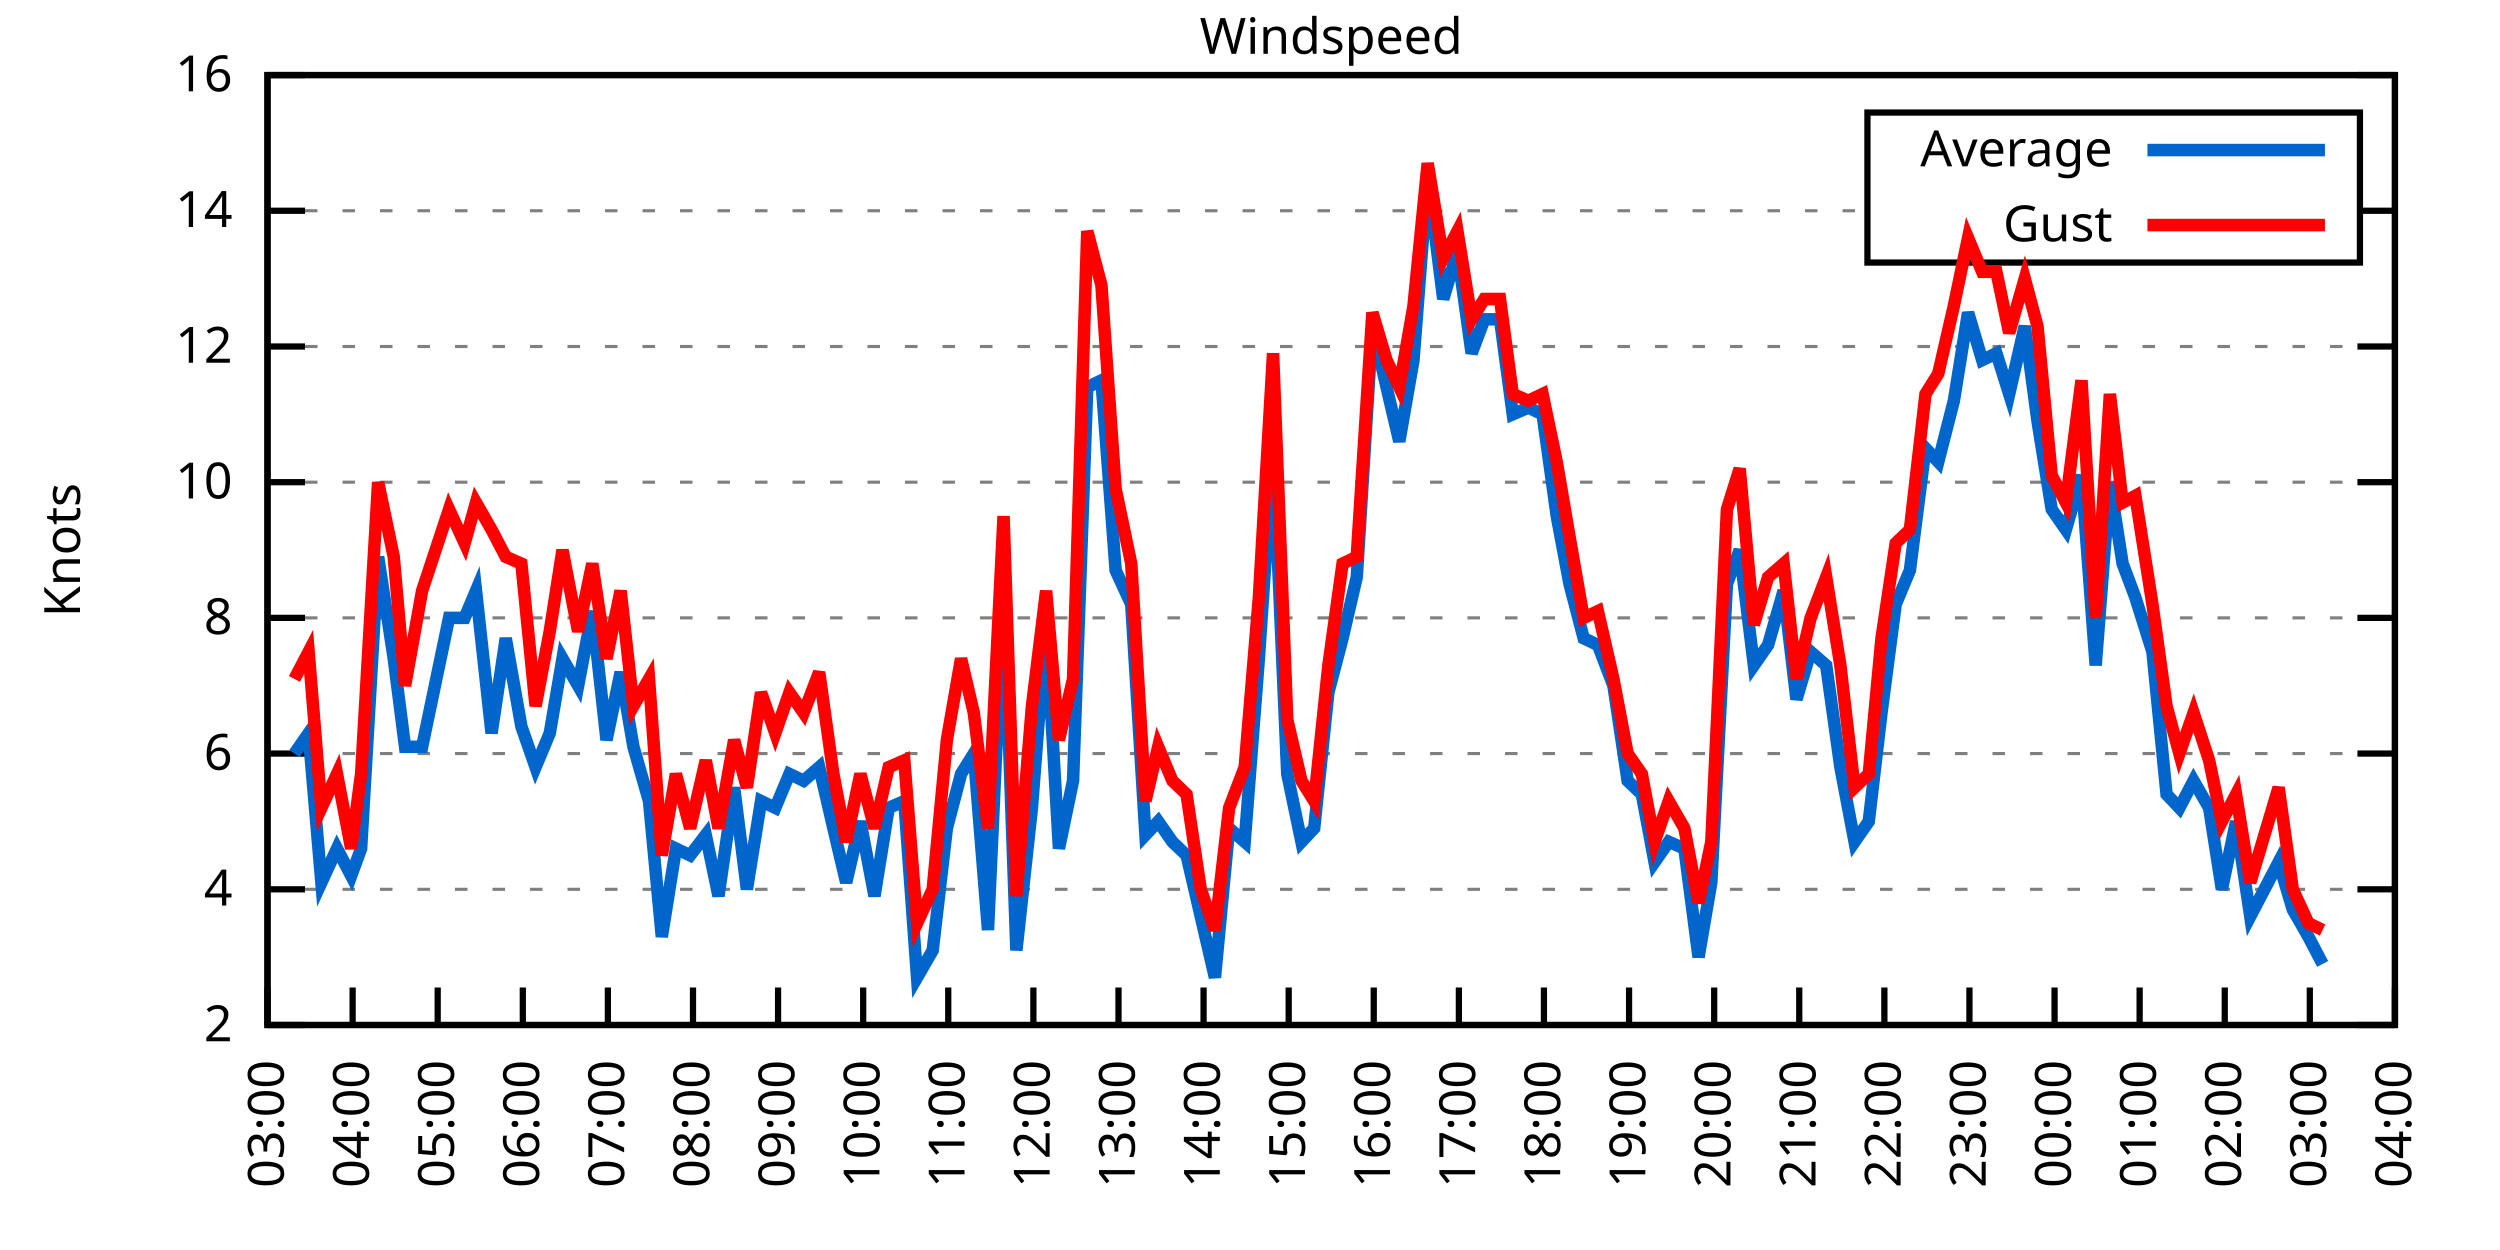
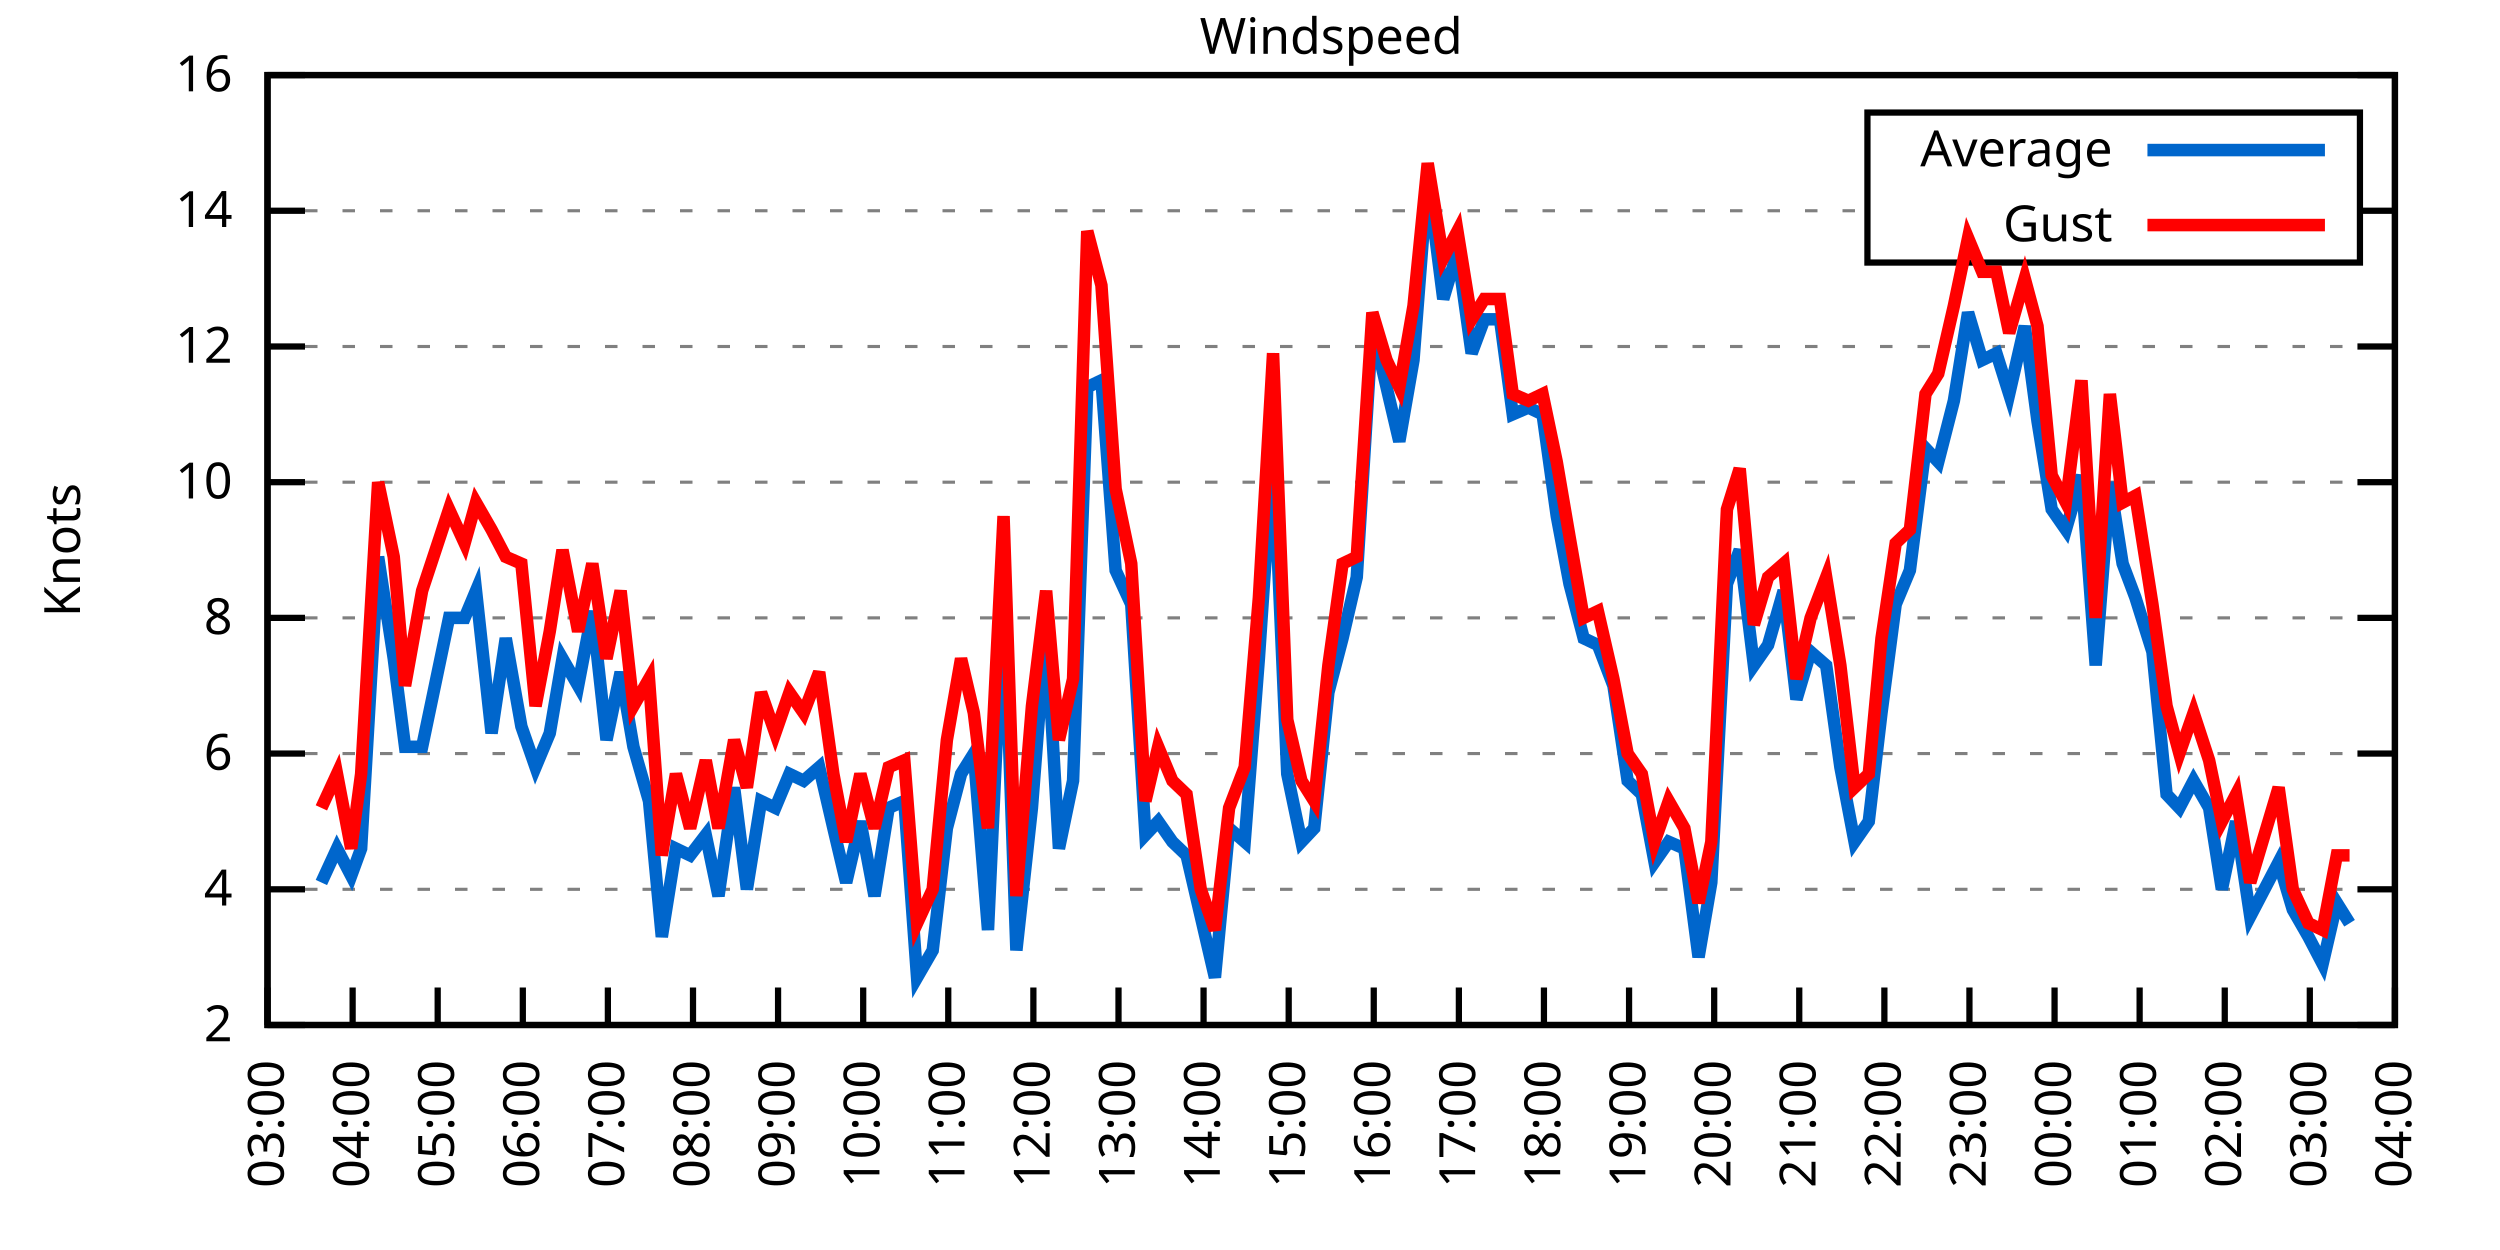
<svg xmlns="http://www.w3.org/2000/svg" xmlns:xlink="http://www.w3.org/1999/xlink" width="400" height="200" viewBox="0 0 400 200">
  <g id="gnuplot_canvas">
    <rect x="0" y="0" width="400" height="200" fill="none" />
    <defs>
      <circle id="gpDot" r="0.5" stroke-width="0.5" stroke="currentColor" />
      <path id="gpPt0" stroke-width="0.333" stroke="currentColor" d="M-1,0 h2 M0,-1 v2" />
      <path id="gpPt1" stroke-width="0.333" stroke="currentColor" d="M-1,-1 L1,1 M1,-1 L-1,1" />
      <path id="gpPt2" stroke-width="0.333" stroke="currentColor" d="M-1,0 L1,0 M0,-1 L0,1 M-1,-1 L1,1 M-1,1 L1,-1" />
      <rect id="gpPt3" stroke-width="0.333" stroke="currentColor" x="-1" y="-1" width="2" height="2" />
      <rect id="gpPt4" stroke-width="0.333" stroke="currentColor" fill="currentColor" x="-1" y="-1" width="2" height="2" />
      <circle id="gpPt5" stroke-width="0.333" stroke="currentColor" cx="0" cy="0" r="1" />
      <use xlink:href="#gpPt5" id="gpPt6" fill="currentColor" stroke="none" />
      <path id="gpPt7" stroke-width="0.333" stroke="currentColor" d="M0,-1.33 L-1.33,0.67 L1.33,0.67 z" />
      <use xlink:href="#gpPt7" id="gpPt8" fill="currentColor" stroke="none" />
      <use xlink:href="#gpPt7" id="gpPt9" stroke="currentColor" transform="rotate(180)" />
      <use xlink:href="#gpPt9" id="gpPt10" fill="currentColor" stroke="none" />
      <use xlink:href="#gpPt3" id="gpPt11" stroke="currentColor" transform="rotate(45)" />
      <use xlink:href="#gpPt11" id="gpPt12" fill="currentColor" stroke="none" />
      <path id="gpPt13" stroke-width="0.333" stroke="currentColor" d="M0,1.330 L1.265,0.411 L0.782,-1.067 L-0.782,-1.076 L-1.265,0.411 z" />
      <use xlink:href="#gpPt13" id="gpPt14" fill="currentColor" stroke="none" />
      <filter id="textbox" filterUnits="objectBoundingBox" x="0" y="0" height="1" width="1">
        <feFlood flood-color="white" flood-opacity="1" result="bgnd" />
        <feComposite in="SourceGraphic" in2="bgnd" operator="atop" />
      </filter>
      <filter id="greybox" filterUnits="objectBoundingBox" x="0" y="0" height="1" width="1">
        <feFlood flood-color="lightgrey" flood-opacity="1" result="grey" />
        <feComposite in="SourceGraphic" in2="grey" operator="atop" />
      </filter>
    </defs>
    <g fill="none" color="white" stroke="currentColor" stroke-width="1.00" stroke-linecap="butt" stroke-linejoin="miter">
</g>
    <g fill="none" color="black" stroke="currentColor" stroke-width="1.00" stroke-linecap="butt" stroke-linejoin="miter">
      <g stroke="none" shape-rendering="crispEdges">
        <polygon fill="rgb(255, 255, 255)" points="42.80,164.00 383.18,164.00 383.18,12.02 42.80,12.02 " />
      </g>
    </g>
    <g fill="none" color="black" stroke="currentColor" stroke-width="1.00" stroke-linecap="butt" stroke-linejoin="miter">
</g>
    <g fill="none" color="black" stroke="black" stroke-width="0.50" stroke-linecap="butt" stroke-linejoin="miter">
</g>
    <g fill="none" color="gray" stroke="currentColor" stroke-width="0.50" stroke-linecap="butt" stroke-linejoin="miter">
      <path stroke="gray" stroke-dasharray="2,4" class="gridline" d="M42.80,164.00 L383.19,164.00  " />
    </g>
    <g fill="none" color="gray" stroke="gray" stroke-width="1.00" stroke-linecap="butt" stroke-linejoin="miter">
</g>
    <g fill="none" color="black" stroke="currentColor" stroke-width="1.00" stroke-linecap="butt" stroke-linejoin="miter">
      <path stroke="black" d="M42.80,164.00 L48.80,164.00 M383.19,164.00 L377.19,164.00  " />
      <g transform="translate(37.20,166.60)" stroke="none" fill="black" font-family="Sans" font-size="8.00" text-anchor="end">
        <text>
          <tspan font-family="Sans"> 2</tspan>
        </text>
      </g>
    </g>
    <g fill="none" color="black" stroke="currentColor" stroke-width="1.00" stroke-linecap="butt" stroke-linejoin="miter">
</g>
    <g fill="none" color="black" stroke="black" stroke-width="0.50" stroke-linecap="butt" stroke-linejoin="miter">
</g>
    <g fill="none" color="gray" stroke="currentColor" stroke-width="0.50" stroke-linecap="butt" stroke-linejoin="miter">
      <path stroke="gray" stroke-dasharray="2,4" class="gridline" d="M42.80,142.29 L383.19,142.29  " />
    </g>
    <g fill="none" color="gray" stroke="gray" stroke-width="1.00" stroke-linecap="butt" stroke-linejoin="miter">
</g>
    <g fill="none" color="black" stroke="currentColor" stroke-width="1.00" stroke-linecap="butt" stroke-linejoin="miter">
      <path stroke="black" d="M42.80,142.29 L48.80,142.29 M383.19,142.29 L377.19,142.29  " />
      <g transform="translate(37.20,144.89)" stroke="none" fill="black" font-family="Sans" font-size="8.00" text-anchor="end">
        <text>
          <tspan font-family="Sans"> 4</tspan>
        </text>
      </g>
    </g>
    <g fill="none" color="black" stroke="currentColor" stroke-width="1.00" stroke-linecap="butt" stroke-linejoin="miter">
</g>
    <g fill="none" color="black" stroke="black" stroke-width="0.50" stroke-linecap="butt" stroke-linejoin="miter">
</g>
    <g fill="none" color="gray" stroke="currentColor" stroke-width="0.50" stroke-linecap="butt" stroke-linejoin="miter">
      <path stroke="gray" stroke-dasharray="2,4" class="gridline" d="M42.80,120.57 L383.19,120.57  " />
    </g>
    <g fill="none" color="gray" stroke="gray" stroke-width="1.00" stroke-linecap="butt" stroke-linejoin="miter">
</g>
    <g fill="none" color="black" stroke="currentColor" stroke-width="1.00" stroke-linecap="butt" stroke-linejoin="miter">
      <path stroke="black" d="M42.80,120.57 L48.80,120.57 M383.19,120.57 L377.19,120.57  " />
      <g transform="translate(37.20,123.17)" stroke="none" fill="black" font-family="Sans" font-size="8.00" text-anchor="end">
        <text>
          <tspan font-family="Sans"> 6</tspan>
        </text>
      </g>
    </g>
    <g fill="none" color="black" stroke="currentColor" stroke-width="1.00" stroke-linecap="butt" stroke-linejoin="miter">
</g>
    <g fill="none" color="black" stroke="black" stroke-width="0.50" stroke-linecap="butt" stroke-linejoin="miter">
</g>
    <g fill="none" color="gray" stroke="currentColor" stroke-width="0.50" stroke-linecap="butt" stroke-linejoin="miter">
      <path stroke="gray" stroke-dasharray="2,4" class="gridline" d="M42.80,98.86 L383.19,98.86  " />
    </g>
    <g fill="none" color="gray" stroke="gray" stroke-width="1.00" stroke-linecap="butt" stroke-linejoin="miter">
</g>
    <g fill="none" color="black" stroke="currentColor" stroke-width="1.00" stroke-linecap="butt" stroke-linejoin="miter">
      <path stroke="black" d="M42.80,98.86 L48.80,98.86 M383.19,98.86 L377.19,98.86  " />
      <g transform="translate(37.20,101.46)" stroke="none" fill="black" font-family="Sans" font-size="8.00" text-anchor="end">
        <text>
          <tspan font-family="Sans"> 8</tspan>
        </text>
      </g>
    </g>
    <g fill="none" color="black" stroke="currentColor" stroke-width="1.00" stroke-linecap="butt" stroke-linejoin="miter">
</g>
    <g fill="none" color="black" stroke="black" stroke-width="0.50" stroke-linecap="butt" stroke-linejoin="miter">
</g>
    <g fill="none" color="gray" stroke="currentColor" stroke-width="0.50" stroke-linecap="butt" stroke-linejoin="miter">
      <path stroke="gray" stroke-dasharray="2,4" class="gridline" d="M42.80,77.15 L383.19,77.15  " />
    </g>
    <g fill="none" color="gray" stroke="gray" stroke-width="1.00" stroke-linecap="butt" stroke-linejoin="miter">
</g>
    <g fill="none" color="black" stroke="currentColor" stroke-width="1.00" stroke-linecap="butt" stroke-linejoin="miter">
      <path stroke="black" d="M42.80,77.15 L48.80,77.15 M383.19,77.15 L377.19,77.15  " />
      <g transform="translate(37.20,79.75)" stroke="none" fill="black" font-family="Sans" font-size="8.00" text-anchor="end">
        <text>
          <tspan font-family="Sans"> 10</tspan>
        </text>
      </g>
    </g>
    <g fill="none" color="black" stroke="currentColor" stroke-width="1.00" stroke-linecap="butt" stroke-linejoin="miter">
</g>
    <g fill="none" color="black" stroke="black" stroke-width="0.50" stroke-linecap="butt" stroke-linejoin="miter">
</g>
    <g fill="none" color="gray" stroke="currentColor" stroke-width="0.50" stroke-linecap="butt" stroke-linejoin="miter">
      <path stroke="gray" stroke-dasharray="2,4" class="gridline" d="M42.80,55.44 L383.19,55.44  " />
    </g>
    <g fill="none" color="gray" stroke="gray" stroke-width="1.00" stroke-linecap="butt" stroke-linejoin="miter">
</g>
    <g fill="none" color="black" stroke="currentColor" stroke-width="1.00" stroke-linecap="butt" stroke-linejoin="miter">
      <path stroke="black" d="M42.80,55.44 L48.80,55.44 M383.19,55.44 L377.19,55.44  " />
      <g transform="translate(37.20,58.04)" stroke="none" fill="black" font-family="Sans" font-size="8.00" text-anchor="end">
        <text>
          <tspan font-family="Sans"> 12</tspan>
        </text>
      </g>
    </g>
    <g fill="none" color="black" stroke="currentColor" stroke-width="1.00" stroke-linecap="butt" stroke-linejoin="miter">
</g>
    <g fill="none" color="black" stroke="black" stroke-width="0.50" stroke-linecap="butt" stroke-linejoin="miter">
</g>
    <g fill="none" color="gray" stroke="currentColor" stroke-width="0.50" stroke-linecap="butt" stroke-linejoin="miter">
      <path stroke="gray" stroke-dasharray="2,4" class="gridline" d="M42.80,33.72 L298.79,33.72 M377.59,33.72 L383.19,33.72  " />
    </g>
    <g fill="none" color="gray" stroke="gray" stroke-width="1.00" stroke-linecap="butt" stroke-linejoin="miter">
</g>
    <g fill="none" color="black" stroke="currentColor" stroke-width="1.00" stroke-linecap="butt" stroke-linejoin="miter">
      <path stroke="black" d="M42.80,33.72 L48.80,33.72 M383.19,33.72 L377.19,33.72  " />
      <g transform="translate(37.20,36.32)" stroke="none" fill="black" font-family="Sans" font-size="8.00" text-anchor="end">
        <text>
          <tspan font-family="Sans"> 14</tspan>
        </text>
      </g>
    </g>
    <g fill="none" color="black" stroke="currentColor" stroke-width="1.00" stroke-linecap="butt" stroke-linejoin="miter">
</g>
    <g fill="none" color="black" stroke="black" stroke-width="0.50" stroke-linecap="butt" stroke-linejoin="miter">
</g>
    <g fill="none" color="gray" stroke="currentColor" stroke-width="0.50" stroke-linecap="butt" stroke-linejoin="miter">
      <path stroke="gray" stroke-dasharray="2,4" class="gridline" d="M42.80,12.01 L383.19,12.01  " />
    </g>
    <g fill="none" color="gray" stroke="gray" stroke-width="1.00" stroke-linecap="butt" stroke-linejoin="miter">
</g>
    <g fill="none" color="black" stroke="currentColor" stroke-width="1.00" stroke-linecap="butt" stroke-linejoin="miter">
      <path stroke="black" d="M42.80,12.01 L48.80,12.01 M383.19,12.01 L377.19,12.01  " />
      <g transform="translate(37.20,14.61)" stroke="none" fill="black" font-family="Sans" font-size="8.00" text-anchor="end">
        <text>
          <tspan font-family="Sans"> 16</tspan>
        </text>
      </g>
    </g>
    <g fill="none" color="black" stroke="currentColor" stroke-width="1.00" stroke-linecap="butt" stroke-linejoin="miter">
      <path stroke="black" d="M42.80,164.00 L42.80,158.00  " />
      <g transform="translate(45.40,169.60) rotate(270.00)" stroke="none" fill="black" font-family="Sans" font-size="8.00" text-anchor="end">
        <text>
          <tspan font-family="Sans">03:00</tspan>
        </text>
      </g>
    </g>
    <g fill="none" color="black" stroke="currentColor" stroke-width="1.00" stroke-linecap="butt" stroke-linejoin="miter">
      <path stroke="black" d="M56.42,164.00 L56.42,158.00  " />
      <g transform="translate(59.02,169.60) rotate(270.00)" stroke="none" fill="black" font-family="Sans" font-size="8.00" text-anchor="end">
        <text>
          <tspan font-family="Sans">04:00</tspan>
        </text>
      </g>
    </g>
    <g fill="none" color="black" stroke="currentColor" stroke-width="1.00" stroke-linecap="butt" stroke-linejoin="miter">
      <path stroke="black" d="M70.03,164.00 L70.03,158.00  " />
      <g transform="translate(72.63,169.60) rotate(270.00)" stroke="none" fill="black" font-family="Sans" font-size="8.00" text-anchor="end">
        <text>
          <tspan font-family="Sans">05:00</tspan>
        </text>
      </g>
    </g>
    <g fill="none" color="black" stroke="currentColor" stroke-width="1.00" stroke-linecap="butt" stroke-linejoin="miter">
      <path stroke="black" d="M83.65,164.00 L83.65,158.00  " />
      <g transform="translate(86.25,169.60) rotate(270.00)" stroke="none" fill="black" font-family="Sans" font-size="8.00" text-anchor="end">
        <text>
          <tspan font-family="Sans">06:00</tspan>
        </text>
      </g>
    </g>
    <g fill="none" color="black" stroke="currentColor" stroke-width="1.00" stroke-linecap="butt" stroke-linejoin="miter">
      <path stroke="black" d="M97.26,164.00 L97.26,158.00  " />
      <g transform="translate(99.86,169.60) rotate(270.00)" stroke="none" fill="black" font-family="Sans" font-size="8.00" text-anchor="end">
        <text>
          <tspan font-family="Sans">07:00</tspan>
        </text>
      </g>
    </g>
    <g fill="none" color="black" stroke="currentColor" stroke-width="1.00" stroke-linecap="butt" stroke-linejoin="miter">
      <path stroke="black" d="M110.88,164.00 L110.88,158.00  " />
      <g transform="translate(113.48,169.60) rotate(270.00)" stroke="none" fill="black" font-family="Sans" font-size="8.00" text-anchor="end">
        <text>
          <tspan font-family="Sans">08:00</tspan>
        </text>
      </g>
    </g>
    <g fill="none" color="black" stroke="currentColor" stroke-width="1.00" stroke-linecap="butt" stroke-linejoin="miter">
      <path stroke="black" d="M124.49,164.00 L124.49,158.00  " />
      <g transform="translate(127.09,169.60) rotate(270.00)" stroke="none" fill="black" font-family="Sans" font-size="8.00" text-anchor="end">
        <text>
          <tspan font-family="Sans">09:00</tspan>
        </text>
      </g>
    </g>
    <g fill="none" color="black" stroke="currentColor" stroke-width="1.00" stroke-linecap="butt" stroke-linejoin="miter">
      <path stroke="black" d="M138.11,164.00 L138.11,158.00  " />
      <g transform="translate(140.71,169.60) rotate(270.00)" stroke="none" fill="black" font-family="Sans" font-size="8.00" text-anchor="end">
        <text>
          <tspan font-family="Sans">10:00</tspan>
        </text>
      </g>
    </g>
    <g fill="none" color="black" stroke="currentColor" stroke-width="1.00" stroke-linecap="butt" stroke-linejoin="miter">
      <path stroke="black" d="M151.72,164.00 L151.72,158.00  " />
      <g transform="translate(154.32,169.60) rotate(270.00)" stroke="none" fill="black" font-family="Sans" font-size="8.00" text-anchor="end">
        <text>
          <tspan font-family="Sans">11:00</tspan>
        </text>
      </g>
    </g>
    <g fill="none" color="black" stroke="currentColor" stroke-width="1.00" stroke-linecap="butt" stroke-linejoin="miter">
      <path stroke="black" d="M165.34,164.00 L165.34,158.00  " />
      <g transform="translate(167.94,169.60) rotate(270.00)" stroke="none" fill="black" font-family="Sans" font-size="8.00" text-anchor="end">
        <text>
          <tspan font-family="Sans">12:00</tspan>
        </text>
      </g>
    </g>
    <g fill="none" color="black" stroke="currentColor" stroke-width="1.00" stroke-linecap="butt" stroke-linejoin="miter">
      <path stroke="black" d="M178.96,164.00 L178.96,158.00  " />
      <g transform="translate(181.56,169.60) rotate(270.00)" stroke="none" fill="black" font-family="Sans" font-size="8.00" text-anchor="end">
        <text>
          <tspan font-family="Sans">13:00</tspan>
        </text>
      </g>
    </g>
    <g fill="none" color="black" stroke="currentColor" stroke-width="1.00" stroke-linecap="butt" stroke-linejoin="miter">
      <path stroke="black" d="M192.57,164.00 L192.57,158.00  " />
      <g transform="translate(195.17,169.60) rotate(270.00)" stroke="none" fill="black" font-family="Sans" font-size="8.00" text-anchor="end">
        <text>
          <tspan font-family="Sans">14:00</tspan>
        </text>
      </g>
    </g>
    <g fill="none" color="black" stroke="currentColor" stroke-width="1.00" stroke-linecap="butt" stroke-linejoin="miter">
      <path stroke="black" d="M206.19,164.00 L206.19,158.00  " />
      <g transform="translate(208.79,169.60) rotate(270.00)" stroke="none" fill="black" font-family="Sans" font-size="8.00" text-anchor="end">
        <text>
          <tspan font-family="Sans">15:00</tspan>
        </text>
      </g>
    </g>
    <g fill="none" color="black" stroke="currentColor" stroke-width="1.00" stroke-linecap="butt" stroke-linejoin="miter">
      <path stroke="black" d="M219.80,164.00 L219.80,158.00  " />
      <g transform="translate(222.40,169.60) rotate(270.00)" stroke="none" fill="black" font-family="Sans" font-size="8.00" text-anchor="end">
        <text>
          <tspan font-family="Sans">16:00</tspan>
        </text>
      </g>
    </g>
    <g fill="none" color="black" stroke="currentColor" stroke-width="1.00" stroke-linecap="butt" stroke-linejoin="miter">
      <path stroke="black" d="M233.42,164.00 L233.42,158.00  " />
      <g transform="translate(236.02,169.60) rotate(270.00)" stroke="none" fill="black" font-family="Sans" font-size="8.00" text-anchor="end">
        <text>
          <tspan font-family="Sans">17:00</tspan>
        </text>
      </g>
    </g>
    <g fill="none" color="black" stroke="currentColor" stroke-width="1.00" stroke-linecap="butt" stroke-linejoin="miter">
      <path stroke="black" d="M247.03,164.00 L247.03,158.00  " />
      <g transform="translate(249.63,169.60) rotate(270.00)" stroke="none" fill="black" font-family="Sans" font-size="8.00" text-anchor="end">
        <text>
          <tspan font-family="Sans">18:00</tspan>
        </text>
      </g>
    </g>
    <g fill="none" color="black" stroke="currentColor" stroke-width="1.00" stroke-linecap="butt" stroke-linejoin="miter">
      <path stroke="black" d="M260.65,164.00 L260.65,158.00  " />
      <g transform="translate(263.25,169.60) rotate(270.00)" stroke="none" fill="black" font-family="Sans" font-size="8.00" text-anchor="end">
        <text>
          <tspan font-family="Sans">19:00</tspan>
        </text>
      </g>
    </g>
    <g fill="none" color="black" stroke="currentColor" stroke-width="1.00" stroke-linecap="butt" stroke-linejoin="miter">
      <path stroke="black" d="M274.27,164.00 L274.27,158.00  " />
      <g transform="translate(276.87,169.60) rotate(270.00)" stroke="none" fill="black" font-family="Sans" font-size="8.00" text-anchor="end">
        <text>
          <tspan font-family="Sans">20:00</tspan>
        </text>
      </g>
    </g>
    <g fill="none" color="black" stroke="currentColor" stroke-width="1.00" stroke-linecap="butt" stroke-linejoin="miter">
      <path stroke="black" d="M287.88,164.00 L287.88,158.00  " />
      <g transform="translate(290.48,169.60) rotate(270.00)" stroke="none" fill="black" font-family="Sans" font-size="8.00" text-anchor="end">
        <text>
          <tspan font-family="Sans">21:00</tspan>
        </text>
      </g>
    </g>
    <g fill="none" color="black" stroke="currentColor" stroke-width="1.00" stroke-linecap="butt" stroke-linejoin="miter">
      <path stroke="black" d="M301.50,164.00 L301.50,158.00  " />
      <g transform="translate(304.10,169.60) rotate(270.00)" stroke="none" fill="black" font-family="Sans" font-size="8.00" text-anchor="end">
        <text>
          <tspan font-family="Sans">22:00</tspan>
        </text>
      </g>
    </g>
    <g fill="none" color="black" stroke="currentColor" stroke-width="1.00" stroke-linecap="butt" stroke-linejoin="miter">
      <path stroke="black" d="M315.11,164.00 L315.11,158.00  " />
      <g transform="translate(317.71,169.60) rotate(270.00)" stroke="none" fill="black" font-family="Sans" font-size="8.00" text-anchor="end">
        <text>
          <tspan font-family="Sans">23:00</tspan>
        </text>
      </g>
    </g>
    <g fill="none" color="black" stroke="currentColor" stroke-width="1.00" stroke-linecap="butt" stroke-linejoin="miter">
      <path stroke="black" d="M328.73,164.00 L328.73,158.00  " />
      <g transform="translate(331.33,169.60) rotate(270.00)" stroke="none" fill="black" font-family="Sans" font-size="8.00" text-anchor="end">
        <text>
          <tspan font-family="Sans">00:00</tspan>
        </text>
      </g>
    </g>
    <g fill="none" color="black" stroke="currentColor" stroke-width="1.00" stroke-linecap="butt" stroke-linejoin="miter">
      <path stroke="black" d="M342.34,164.00 L342.34,158.00  " />
      <g transform="translate(344.94,169.60) rotate(270.00)" stroke="none" fill="black" font-family="Sans" font-size="8.00" text-anchor="end">
        <text>
          <tspan font-family="Sans">01:00</tspan>
        </text>
      </g>
    </g>
    <g fill="none" color="black" stroke="currentColor" stroke-width="1.00" stroke-linecap="butt" stroke-linejoin="miter">
      <path stroke="black" d="M355.96,164.00 L355.96,158.00  " />
      <g transform="translate(358.56,169.60) rotate(270.00)" stroke="none" fill="black" font-family="Sans" font-size="8.00" text-anchor="end">
        <text>
          <tspan font-family="Sans">02:00</tspan>
        </text>
      </g>
    </g>
    <g fill="none" color="black" stroke="currentColor" stroke-width="1.00" stroke-linecap="butt" stroke-linejoin="miter">
      <path stroke="black" d="M369.57,164.00 L369.57,158.00  " />
      <g transform="translate(372.17,169.60) rotate(270.00)" stroke="none" fill="black" font-family="Sans" font-size="8.00" text-anchor="end">
        <text>
          <tspan font-family="Sans">03:00</tspan>
        </text>
      </g>
    </g>
    <g fill="none" color="black" stroke="currentColor" stroke-width="1.00" stroke-linecap="butt" stroke-linejoin="miter">
      <path stroke="black" d="M383.19,164.00 L383.19,158.00  " />
      <g transform="translate(385.79,169.60) rotate(270.00)" stroke="none" fill="black" font-family="Sans" font-size="8.00" text-anchor="end">
        <text>
          <tspan font-family="Sans">04:00</tspan>
        </text>
      </g>
    </g>
    <g fill="none" color="black" stroke="currentColor" stroke-width="1.00" stroke-linecap="butt" stroke-linejoin="miter">
</g>
    <g fill="none" color="black" stroke="currentColor" stroke-width="1.00" stroke-linecap="butt" stroke-linejoin="miter">
      <path stroke="black" d="M42.80,12.01 L42.80,164.00 L383.19,164.00 L383.19,12.01 L42.80,12.01 Z  " />
    </g>
    <g fill="none" color="black" stroke="currentColor" stroke-width="1.00" stroke-linecap="butt" stroke-linejoin="miter">
</g>
    <g fill="none" color="black" stroke="currentColor" stroke-width="1.00" stroke-linecap="butt" stroke-linejoin="miter">
      <path stroke="black" d="M298.79,42.01 L298.79,18.01 L377.59,18.01 L377.59,42.01 L298.79,42.01 Z  " />
    </g>
    <g id="Windspeed_plot_1">
      <g fill="none" color="white" stroke="black" stroke-width="2.00" stroke-linecap="butt" stroke-linejoin="miter">
</g>
      <g fill="none" color="black" stroke="currentColor" stroke-width="2.00" stroke-linecap="butt" stroke-linejoin="miter">
        <g transform="translate(337.99,26.61)" stroke="none" fill="black" font-family="Sans" font-size="8.00" text-anchor="end">
          <text>
            <tspan font-family="Sans">Average</tspan>
          </text>
        </g>
      </g>
      <g fill="none" color="black" stroke="currentColor" stroke-width="2.00" stroke-linecap="butt" stroke-linejoin="miter">
-         <path stroke="rgb(  0, 102, 204)" d="M343.59,24.01 L371.99,24.01 M47.11,120.57 L49.38,117.32 L51.42,141.20 L53.92,135.77 L56.19,140.12 L57.78,135.77   L60.50,89.09 L63.00,105.38 L64.81,119.49 L67.54,119.49 L71.85,98.86 L74.34,98.86 L76.16,94.52 L78.65,117.32   L80.92,102.12 L83.42,116.23 L85.69,122.75 L87.96,117.32 L90.00,105.38 L92.50,109.72 L94.77,97.78 L97.04,118.40   L99.30,107.55 L101.35,119.49 L103.84,128.17 L105.89,149.89 L108.15,135.77 L110.42,136.86 L112.92,133.60 L114.96,143.37   L117.46,126.00 L119.50,142.29 L121.77,128.17 L124.04,129.26 L126.31,123.83 L128.58,124.92 L131.07,122.75 L133.34,132.52   L135.39,141.20 L137.66,131.43 L139.92,143.37 L142.19,129.26 L144.69,128.17 L146.73,156.40 L149.23,152.06 L151.50,132.52   L153.77,123.83 L155.81,120.57 L158.08,148.80 L160.57,94.52 L162.62,152.06 L165.11,129.26 L167.38,99.95 L169.43,135.77   L171.69,124.92 L173.96,61.95 L176.23,60.86 L178.50,91.26 L181.00,96.69 L183.27,133.60 L185.31,131.43 L187.58,134.69   L189.85,136.86 L192.12,146.63 L194.39,156.40 L196.66,132.52 L199.15,134.69 L201.42,105.38 L203.69,71.72 L205.96,123.83   L208.23,134.69 L210.27,132.52 L212.54,110.80 L214.81,102.12 L217.08,92.35 L219.58,52.18 L221.85,61.95 L223.89,70.63   L226.16,57.61 L228.43,28.29 L230.92,47.84 L233.19,40.24 L235.46,56.52 L237.50,51.09 L240.00,51.09 L242.04,66.29   L244.54,65.21 L246.81,66.29 L249.08,82.58 L251.12,93.43 L253.39,102.12 L255.66,103.20 L258.15,109.72 L260.42,124.92   L262.69,127.09 L264.73,137.94 L267.00,134.69 L269.50,135.77 L271.77,153.14 L273.81,141.20 L276.31,93.43 L278.35,88.00   L280.62,106.46 L282.89,103.20 L285.38,94.52 L287.43,111.89 L289.70,104.29 L292.19,106.46 L294.46,122.75 L296.73,134.69   L299.00,131.43 L301.04,114.06 L303.31,96.69 L305.58,91.26 L308.08,71.72 L310.12,73.89 L312.62,64.12 L314.89,50.01   L317.15,57.61 L319.42,56.52 L321.47,63.04 L323.96,52.18 L326.00,67.38 L328.27,81.49 L330.54,84.75 L333.04,76.06   L335.31,106.46 L337.58,77.15 L339.62,90.18 L341.66,95.60 L344.39,104.29 L346.65,127.09 L348.70,129.26 L350.97,124.92   L353.46,129.26 L355.50,142.29 L357.77,131.43 L360.04,146.63 L364.58,137.94 L366.85,145.54 L369.35,149.89 L371.62,154.23    " />
+         <path stroke="rgb(  0, 102, 204)" d="M343.59,24.01 L371.99,24.01 M51.42,141.20 L53.92,135.77 L56.19,140.12 L57.78,135.77 L60.50,89.09 L63.00,105.38   L64.81,119.49 L67.54,119.49 L71.85,98.86 L74.34,98.86 L76.16,94.52 L78.65,117.32 L80.92,102.12 L83.42,116.23   L85.69,122.75 L87.96,117.32 L90.00,105.38 L92.50,109.72 L94.77,97.78 L97.04,118.40 L99.30,107.55 L101.35,119.49   L103.84,128.17 L105.89,149.89 L108.15,135.77 L110.42,136.86 L112.92,133.60 L114.96,143.37 L117.46,126.00 L119.50,142.29   L121.77,128.17 L124.04,129.26 L126.31,123.83 L128.58,124.92 L131.07,122.75 L133.34,132.52 L135.39,141.20 L137.66,131.43   L139.92,143.37 L142.19,129.26 L144.69,128.17 L146.73,156.40 L149.23,152.06 L151.50,132.52 L153.77,123.83 L155.81,120.57   L158.08,148.80 L160.57,94.52 L162.62,152.06 L165.11,129.26 L167.38,99.95 L169.43,135.77 L171.69,124.92 L173.96,61.95   L176.23,60.86 L178.50,91.26 L181.00,96.69 L183.27,133.60 L185.31,131.43 L187.58,134.69 L189.85,136.86 L192.12,146.63   L194.39,156.40 L196.66,132.52 L199.15,134.69 L201.42,105.38 L203.69,71.72 L205.96,123.83 L208.23,134.69 L210.27,132.52   L212.54,110.80 L214.81,102.12 L217.08,92.35 L219.58,52.18 L221.85,61.95 L223.89,70.63 L226.16,57.61 L228.43,28.29   L230.92,47.84 L233.19,40.24 L235.46,56.52 L237.50,51.09 L240.00,51.09 L242.04,66.29 L244.54,65.21 L246.81,66.29   L249.08,82.58 L251.12,93.43 L253.39,102.12 L255.66,103.20 L258.15,109.72 L260.42,124.92 L262.69,127.09 L264.73,137.94   L267.00,134.69 L269.50,135.77 L271.77,153.14 L273.81,141.20 L276.31,93.43 L278.35,88.00 L280.62,106.46 L282.89,103.20   L285.38,94.52 L287.43,111.89 L289.70,104.29 L292.19,106.46 L294.46,122.75 L296.73,134.69 L299.00,131.43 L301.04,114.06   L303.31,96.69 L305.58,91.26 L308.08,71.72 L310.12,73.89 L312.62,64.12 L314.89,50.01 L317.15,57.61 L319.42,56.52   L321.47,63.04 L323.96,52.18 L326.00,67.38 L328.27,81.49 L330.54,84.75 L333.04,76.06 L335.31,106.46 L337.58,77.15   L339.62,90.18 L341.66,95.60 L344.39,104.29 L346.65,127.09 L348.70,129.26 L350.97,124.92 L353.46,129.26 L355.50,142.29   L357.77,131.43 L360.04,146.63 L364.58,137.94 L366.85,145.54 L369.35,149.89 L371.62,154.23 L373.89,144.46 L375.93,147.72    " />
      </g>
    </g>
    <g id="Windspeed_plot_2">
      <g fill="none" color="black" stroke="currentColor" stroke-width="2.00" stroke-linecap="butt" stroke-linejoin="miter">
        <g transform="translate(337.99,38.61)" stroke="none" fill="black" font-family="Sans" font-size="8.00" text-anchor="end">
          <text>
            <tspan font-family="Sans">Gust</tspan>
          </text>
        </g>
      </g>
      <g fill="none" color="black" stroke="currentColor" stroke-width="2.00" stroke-linecap="butt" stroke-linejoin="miter">
-         <path stroke="rgb(255,   0,   0)" d="M343.59,36.01 L371.99,36.01 M47.11,108.63 L49.38,104.29 L51.42,129.26 L53.92,123.83 L56.19,135.77 L57.78,123.83   L60.50,77.15 L63.00,89.09 L64.81,109.72 L67.54,94.52 L71.85,81.49 L74.34,86.92 L76.16,80.41 L78.65,84.75   L80.92,89.09 L83.42,90.18 L85.69,112.97 L87.96,101.03 L90.00,88.00 L92.50,101.03 L94.77,90.18 L97.04,105.38   L99.30,94.52 L101.35,112.97 L103.84,108.63 L105.89,136.86 L108.15,123.83 L110.42,132.52 L112.92,121.66 L114.96,132.52   L117.46,118.40 L119.50,126.00 L121.77,110.80 L124.04,117.32 L126.31,110.80 L128.58,114.06 L131.07,107.55 L133.34,123.83   L135.39,134.69 L137.66,123.83 L139.92,132.52 L142.19,122.75 L144.69,121.66 L146.73,147.72 L149.23,142.29 L151.50,118.40   L153.77,105.38 L155.81,114.06 L158.08,132.52 L160.57,82.58 L162.62,143.37 L165.11,112.97 L167.38,94.52 L169.43,118.40   L171.69,108.63 L173.96,36.98 L176.23,45.66 L178.50,78.23 L181.00,90.18 L183.27,128.17 L185.31,119.49 L187.58,124.92   L189.85,127.09 L192.12,142.29 L194.39,148.80 L196.66,129.26 L199.15,122.75 L201.42,95.60 L203.69,56.52 L205.96,115.15   L208.23,124.92 L210.27,128.17 L212.54,106.46 L214.81,90.18 L217.08,89.09 L219.58,50.01 L221.85,57.61 L223.89,61.95   L226.16,48.92 L228.43,26.12 L230.92,41.32 L233.19,36.98 L235.46,51.09 L237.50,47.84 L240.00,47.84 L242.04,63.04   L244.54,64.12 L246.81,63.04 L249.08,73.89 L251.12,85.83 L253.39,98.86 L255.66,97.78 L258.15,108.63 L260.42,120.57   L262.69,123.83 L264.73,134.69 L267.00,128.17 L269.50,132.52 L271.77,144.46 L273.81,134.69 L276.31,81.49 L278.35,74.98   L280.62,99.95 L282.89,92.35 L285.38,90.18 L287.43,108.63 L289.70,98.86 L292.19,92.35 L294.46,106.46 L296.73,126.00   L299.00,123.83 L301.04,102.12 L303.31,86.92 L305.58,84.75 L308.08,63.04 L310.12,59.78 L312.62,48.92 L314.89,38.07   L317.15,43.49 L319.42,43.49 L321.47,53.26 L323.96,44.58 L326.00,52.18 L328.27,76.06 L330.54,80.41 L333.04,60.86   L335.31,98.86 L337.58,63.04 L339.62,80.41 L341.66,79.32 L344.39,96.69 L346.65,112.97 L348.70,120.57 L350.97,114.06   L353.46,121.66 L355.50,131.43 L357.77,127.09 L360.04,141.20 L364.58,126.00 L366.85,142.29 L369.35,147.72 L371.62,148.80    " />
+         <path stroke="rgb(255,   0,   0)" d="M343.59,36.01 L371.99,36.01 M51.42,129.26 L53.92,123.83 L56.19,135.77 L57.78,123.83 L60.50,77.15 L63.00,89.09   L64.81,109.72 L67.54,94.52 L71.85,81.49 L74.34,86.92 L76.16,80.41 L78.65,84.75 L80.92,89.09 L83.42,90.18   L85.69,112.97 L87.96,101.03 L90.00,88.00 L92.50,101.03 L94.77,90.18 L97.04,105.38 L99.30,94.52 L101.35,112.97   L103.84,108.63 L105.89,136.86 L108.15,123.83 L110.42,132.52 L112.92,121.66 L114.96,132.52 L117.46,118.40 L119.50,126.00   L121.77,110.80 L124.04,117.32 L126.31,110.80 L128.58,114.06 L131.07,107.55 L133.34,123.83 L135.39,134.69 L137.66,123.83   L139.92,132.52 L142.19,122.75 L144.69,121.66 L146.73,147.72 L149.23,142.29 L151.50,118.40 L153.77,105.38 L155.81,114.06   L158.08,132.52 L160.57,82.58 L162.62,143.37 L165.11,112.97 L167.38,94.52 L169.43,118.40 L171.69,108.63 L173.96,36.98   L176.23,45.66 L178.50,78.23 L181.00,90.18 L183.27,128.17 L185.31,119.49 L187.58,124.92 L189.85,127.09 L192.12,142.29   L194.39,148.80 L196.66,129.26 L199.15,122.75 L201.42,95.60 L203.69,56.52 L205.96,115.15 L208.23,124.92 L210.27,128.17   L212.54,106.46 L214.81,90.18 L217.08,89.09 L219.58,50.01 L221.85,57.61 L223.89,61.95 L226.16,48.92 L228.43,26.12   L230.92,41.32 L233.19,36.98 L235.46,51.09 L237.50,47.84 L240.00,47.84 L242.04,63.04 L244.54,64.12 L246.81,63.04   L249.08,73.89 L251.12,85.83 L253.39,98.86 L255.66,97.78 L258.15,108.63 L260.42,120.57 L262.69,123.83 L264.73,134.69   L267.00,128.17 L269.50,132.52 L271.77,144.46 L273.81,134.69 L276.31,81.49 L278.35,74.98 L280.62,99.95 L282.89,92.35   L285.38,90.18 L287.43,108.63 L289.70,98.86 L292.19,92.35 L294.46,106.46 L296.73,126.00 L299.00,123.83 L301.04,102.12   L303.31,86.92 L305.58,84.75 L308.08,63.04 L310.12,59.78 L312.62,48.92 L314.89,38.07 L317.15,43.49 L319.42,43.49   L321.47,53.26 L323.96,44.58 L326.00,52.18 L328.27,76.06 L330.54,80.41 L333.04,60.86 L335.31,98.86 L337.58,63.04   L339.62,80.41 L341.66,79.32 L344.39,96.69 L346.65,112.97 L348.70,120.57 L350.97,114.06 L353.46,121.66 L355.50,131.43   L357.77,127.09 L360.04,141.20 L364.58,126.00 L366.85,142.29 L369.35,147.72 L371.62,148.80 L373.89,136.86 L375.93,136.86    " />
      </g>
    </g>
    <g fill="none" color="black" stroke="currentColor" stroke-width="2.00" stroke-linecap="butt" stroke-linejoin="miter">
</g>
    <g fill="none" color="black" stroke="black" stroke-width="1.00" stroke-linecap="butt" stroke-linejoin="miter">
</g>
    <g fill="none" color="black" stroke="currentColor" stroke-width="1.00" stroke-linecap="butt" stroke-linejoin="miter">
      <path stroke="black" d="M42.80,12.01 L42.80,164.00 L383.19,164.00 L383.19,12.01 L42.80,12.01 Z  " />
      <g transform="translate(12.80,88.01) rotate(270.00)" stroke="none" fill="black" font-family="Sans" font-size="8.00" text-anchor="middle">
        <text>
          <tspan font-family="Sans">Knots</tspan>
        </text>
      </g>
    </g>
    <g fill="none" color="black" stroke="currentColor" stroke-width="1.00" stroke-linecap="butt" stroke-linejoin="miter">
</g>
    <g fill="none" color="black" stroke="currentColor" stroke-width="1.00" stroke-linecap="butt" stroke-linejoin="miter">
      <g transform="translate(212.99,8.61)" stroke="none" fill="black" font-family="Sans" font-size="8.00" text-anchor="middle">
        <text>
          <tspan font-family="Sans">Windspeed</tspan>
        </text>
      </g>
    </g>
    <g fill="none" color="black" stroke="currentColor" stroke-width="1.00" stroke-linecap="butt" stroke-linejoin="miter">
</g>
  </g>
</svg>
